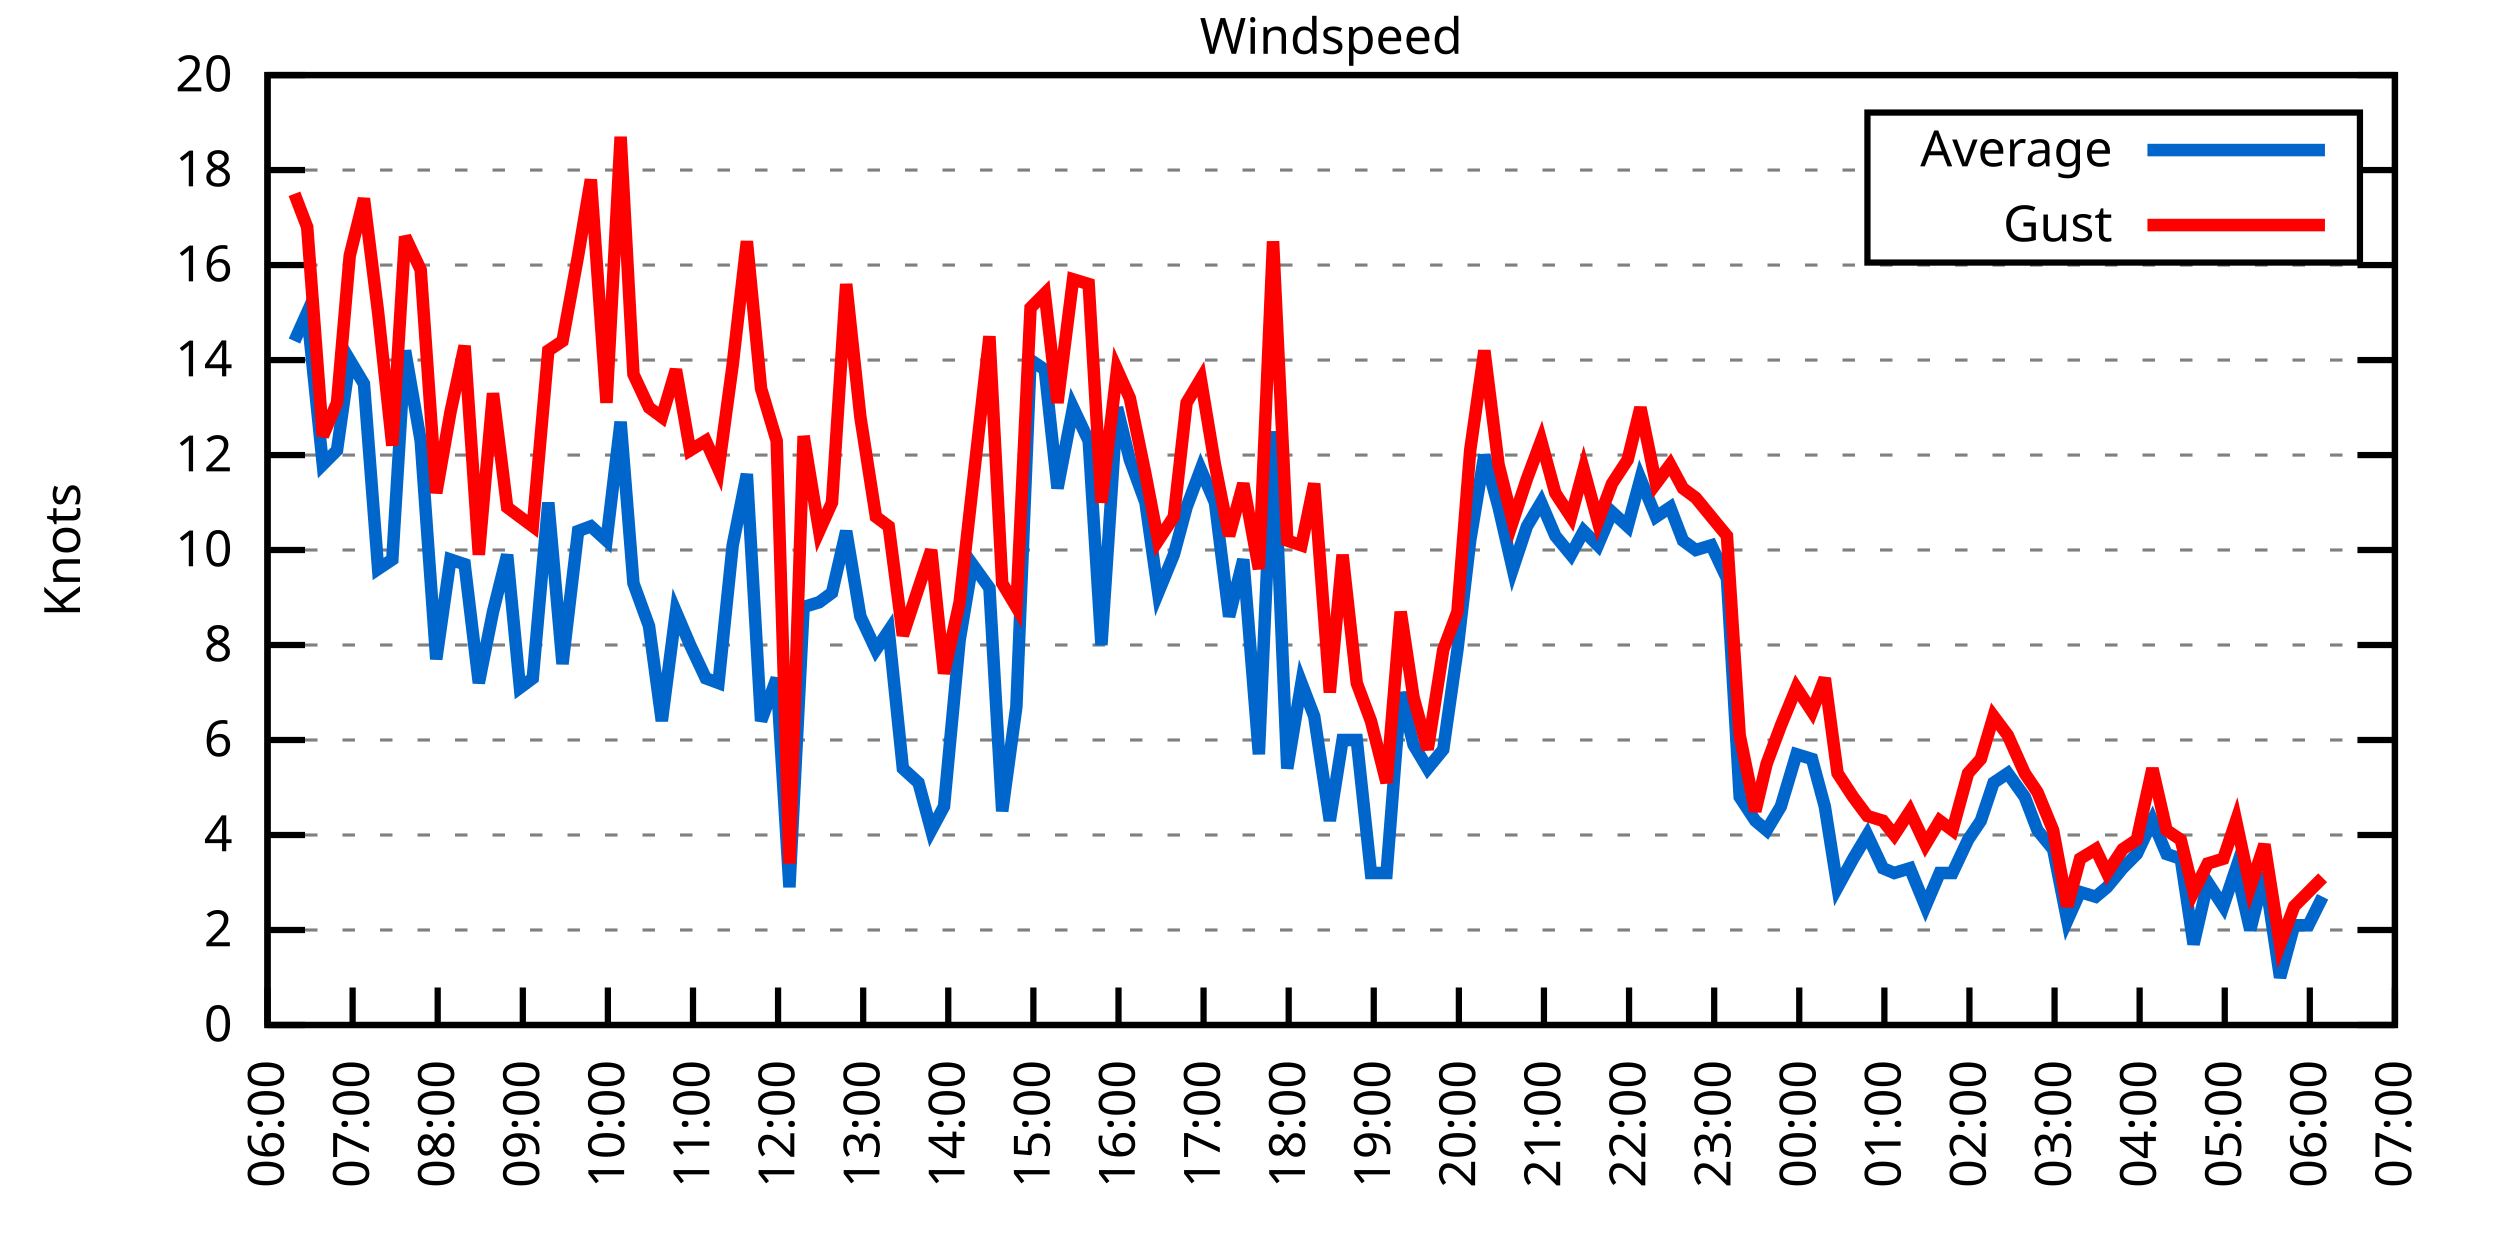
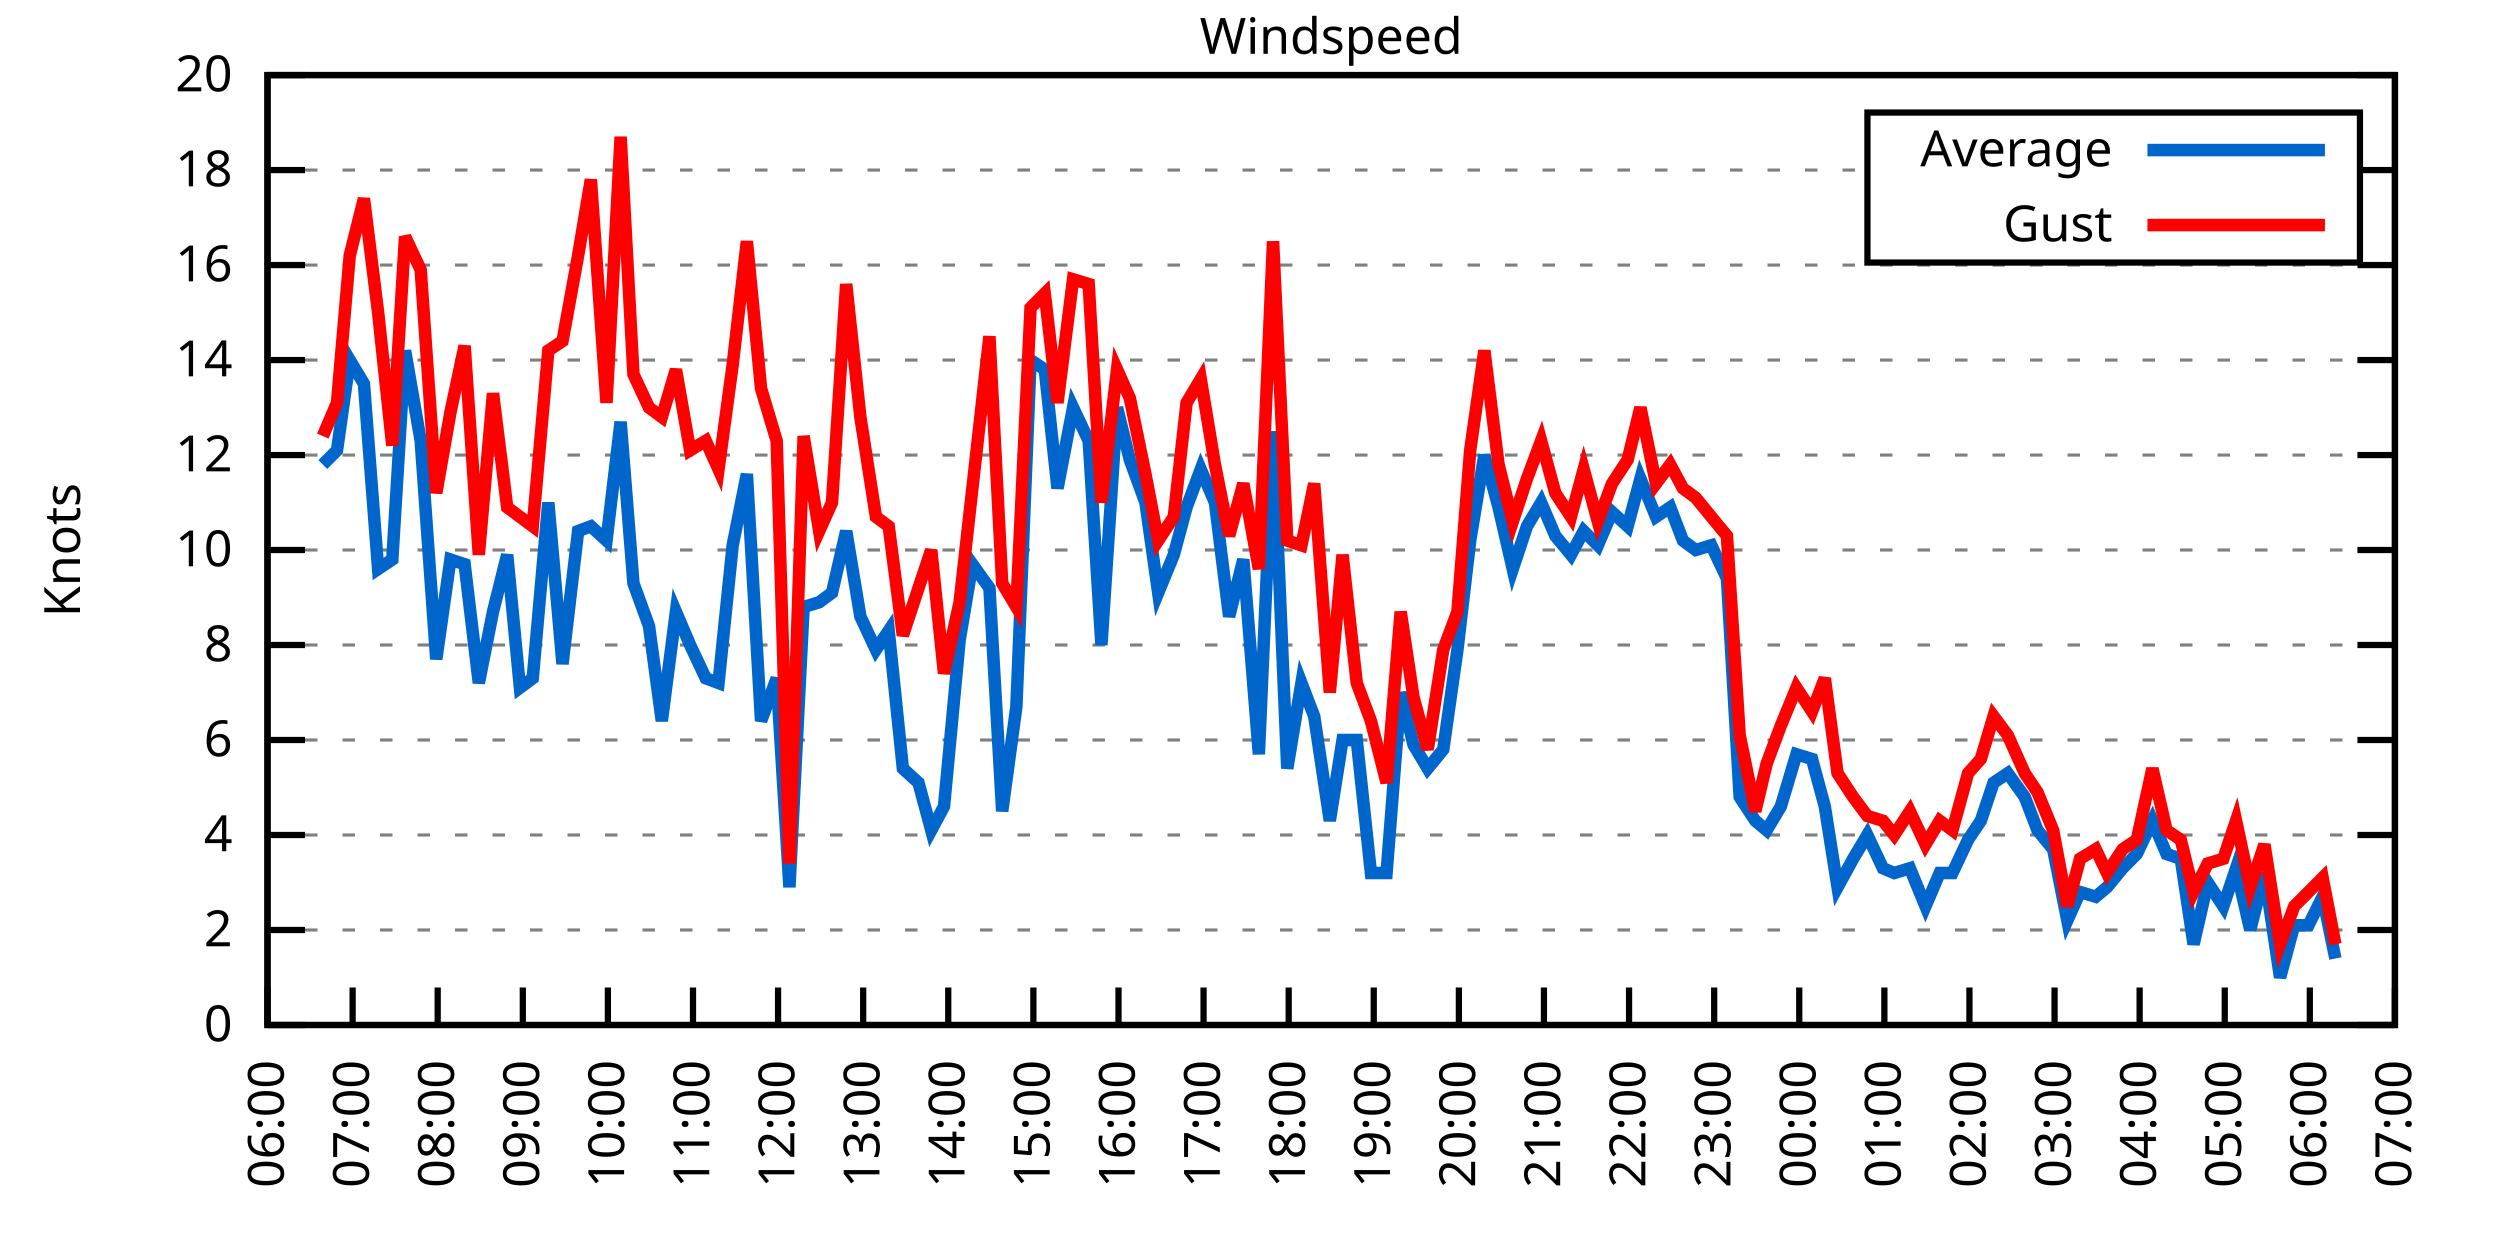
<svg xmlns="http://www.w3.org/2000/svg" xmlns:xlink="http://www.w3.org/1999/xlink" width="400" height="200" viewBox="0 0 400 200">
  <g id="gnuplot_canvas">
    <rect x="0" y="0" width="400" height="200" fill="none" />
    <defs>
      <circle id="gpDot" r="0.5" stroke-width="0.5" stroke="currentColor" />
      <path id="gpPt0" stroke-width="0.333" stroke="currentColor" d="M-1,0 h2 M0,-1 v2" />
      <path id="gpPt1" stroke-width="0.333" stroke="currentColor" d="M-1,-1 L1,1 M1,-1 L-1,1" />
      <path id="gpPt2" stroke-width="0.333" stroke="currentColor" d="M-1,0 L1,0 M0,-1 L0,1 M-1,-1 L1,1 M-1,1 L1,-1" />
      <rect id="gpPt3" stroke-width="0.333" stroke="currentColor" x="-1" y="-1" width="2" height="2" />
      <rect id="gpPt4" stroke-width="0.333" stroke="currentColor" fill="currentColor" x="-1" y="-1" width="2" height="2" />
      <circle id="gpPt5" stroke-width="0.333" stroke="currentColor" cx="0" cy="0" r="1" />
      <use xlink:href="#gpPt5" id="gpPt6" fill="currentColor" stroke="none" />
      <path id="gpPt7" stroke-width="0.333" stroke="currentColor" d="M0,-1.33 L-1.33,0.67 L1.33,0.67 z" />
      <use xlink:href="#gpPt7" id="gpPt8" fill="currentColor" stroke="none" />
      <use xlink:href="#gpPt7" id="gpPt9" stroke="currentColor" transform="rotate(180)" />
      <use xlink:href="#gpPt9" id="gpPt10" fill="currentColor" stroke="none" />
      <use xlink:href="#gpPt3" id="gpPt11" stroke="currentColor" transform="rotate(45)" />
      <use xlink:href="#gpPt11" id="gpPt12" fill="currentColor" stroke="none" />
      <path id="gpPt13" stroke-width="0.333" stroke="currentColor" d="M0,1.330 L1.265,0.411 L0.782,-1.067 L-0.782,-1.076 L-1.265,0.411 z" />
      <use xlink:href="#gpPt13" id="gpPt14" fill="currentColor" stroke="none" />
      <filter id="textbox" filterUnits="objectBoundingBox" x="0" y="0" height="1" width="1">
        <feFlood flood-color="white" flood-opacity="1" result="bgnd" />
        <feComposite in="SourceGraphic" in2="bgnd" operator="atop" />
      </filter>
      <filter id="greybox" filterUnits="objectBoundingBox" x="0" y="0" height="1" width="1">
        <feFlood flood-color="lightgrey" flood-opacity="1" result="grey" />
        <feComposite in="SourceGraphic" in2="grey" operator="atop" />
      </filter>
    </defs>
    <g fill="none" color="white" stroke="currentColor" stroke-width="1.00" stroke-linecap="butt" stroke-linejoin="miter">
</g>
    <g fill="none" color="black" stroke="currentColor" stroke-width="1.00" stroke-linecap="butt" stroke-linejoin="miter">
      <g stroke="none" shape-rendering="crispEdges">
        <polygon fill="rgb(255, 255, 255)" points="42.80,164.00 383.18,164.00 383.18,12.02 42.80,12.02 " />
      </g>
    </g>
    <g fill="none" color="black" stroke="currentColor" stroke-width="1.00" stroke-linecap="butt" stroke-linejoin="miter">
</g>
    <g fill="none" color="black" stroke="black" stroke-width="0.50" stroke-linecap="butt" stroke-linejoin="miter">
</g>
    <g fill="none" color="gray" stroke="currentColor" stroke-width="0.50" stroke-linecap="butt" stroke-linejoin="miter">
      <path stroke="gray" stroke-dasharray="2,4" class="gridline" d="M42.80,164.00 L383.19,164.00  " />
    </g>
    <g fill="none" color="gray" stroke="gray" stroke-width="1.00" stroke-linecap="butt" stroke-linejoin="miter">
</g>
    <g fill="none" color="black" stroke="currentColor" stroke-width="1.00" stroke-linecap="butt" stroke-linejoin="miter">
      <path stroke="black" d="M42.80,164.00 L48.80,164.00 M383.19,164.00 L377.19,164.00  " />
      <g transform="translate(37.20,166.60)" stroke="none" fill="black" font-family="Sans" font-size="8.00" text-anchor="end">
        <text>
          <tspan font-family="Sans"> 0</tspan>
        </text>
      </g>
    </g>
    <g fill="none" color="black" stroke="currentColor" stroke-width="1.00" stroke-linecap="butt" stroke-linejoin="miter">
</g>
    <g fill="none" color="black" stroke="black" stroke-width="0.50" stroke-linecap="butt" stroke-linejoin="miter">
</g>
    <g fill="none" color="gray" stroke="currentColor" stroke-width="0.50" stroke-linecap="butt" stroke-linejoin="miter">
      <path stroke="gray" stroke-dasharray="2,4" class="gridline" d="M42.80,148.80 L383.19,148.80  " />
    </g>
    <g fill="none" color="gray" stroke="gray" stroke-width="1.00" stroke-linecap="butt" stroke-linejoin="miter">
</g>
    <g fill="none" color="black" stroke="currentColor" stroke-width="1.00" stroke-linecap="butt" stroke-linejoin="miter">
      <path stroke="black" d="M42.80,148.80 L48.80,148.80 M383.19,148.80 L377.19,148.80  " />
      <g transform="translate(37.20,151.40)" stroke="none" fill="black" font-family="Sans" font-size="8.00" text-anchor="end">
        <text>
          <tspan font-family="Sans"> 2</tspan>
        </text>
      </g>
    </g>
    <g fill="none" color="black" stroke="currentColor" stroke-width="1.00" stroke-linecap="butt" stroke-linejoin="miter">
</g>
    <g fill="none" color="black" stroke="black" stroke-width="0.50" stroke-linecap="butt" stroke-linejoin="miter">
</g>
    <g fill="none" color="gray" stroke="currentColor" stroke-width="0.50" stroke-linecap="butt" stroke-linejoin="miter">
      <path stroke="gray" stroke-dasharray="2,4" class="gridline" d="M42.80,133.60 L383.19,133.60  " />
    </g>
    <g fill="none" color="gray" stroke="gray" stroke-width="1.00" stroke-linecap="butt" stroke-linejoin="miter">
</g>
    <g fill="none" color="black" stroke="currentColor" stroke-width="1.00" stroke-linecap="butt" stroke-linejoin="miter">
      <path stroke="black" d="M42.80,133.60 L48.80,133.60 M383.19,133.60 L377.19,133.60  " />
      <g transform="translate(37.20,136.20)" stroke="none" fill="black" font-family="Sans" font-size="8.00" text-anchor="end">
        <text>
          <tspan font-family="Sans"> 4</tspan>
        </text>
      </g>
    </g>
    <g fill="none" color="black" stroke="currentColor" stroke-width="1.00" stroke-linecap="butt" stroke-linejoin="miter">
</g>
    <g fill="none" color="black" stroke="black" stroke-width="0.50" stroke-linecap="butt" stroke-linejoin="miter">
</g>
    <g fill="none" color="gray" stroke="currentColor" stroke-width="0.50" stroke-linecap="butt" stroke-linejoin="miter">
      <path stroke="gray" stroke-dasharray="2,4" class="gridline" d="M42.80,118.40 L383.19,118.40  " />
    </g>
    <g fill="none" color="gray" stroke="gray" stroke-width="1.00" stroke-linecap="butt" stroke-linejoin="miter">
</g>
    <g fill="none" color="black" stroke="currentColor" stroke-width="1.00" stroke-linecap="butt" stroke-linejoin="miter">
      <path stroke="black" d="M42.80,118.40 L48.80,118.40 M383.19,118.40 L377.19,118.40  " />
      <g transform="translate(37.20,121.00)" stroke="none" fill="black" font-family="Sans" font-size="8.00" text-anchor="end">
        <text>
          <tspan font-family="Sans"> 6</tspan>
        </text>
      </g>
    </g>
    <g fill="none" color="black" stroke="currentColor" stroke-width="1.00" stroke-linecap="butt" stroke-linejoin="miter">
</g>
    <g fill="none" color="black" stroke="black" stroke-width="0.50" stroke-linecap="butt" stroke-linejoin="miter">
</g>
    <g fill="none" color="gray" stroke="currentColor" stroke-width="0.50" stroke-linecap="butt" stroke-linejoin="miter">
      <path stroke="gray" stroke-dasharray="2,4" class="gridline" d="M42.80,103.20 L383.19,103.20  " />
    </g>
    <g fill="none" color="gray" stroke="gray" stroke-width="1.00" stroke-linecap="butt" stroke-linejoin="miter">
</g>
    <g fill="none" color="black" stroke="currentColor" stroke-width="1.00" stroke-linecap="butt" stroke-linejoin="miter">
      <path stroke="black" d="M42.80,103.20 L48.80,103.20 M383.19,103.20 L377.19,103.20  " />
      <g transform="translate(37.20,105.80)" stroke="none" fill="black" font-family="Sans" font-size="8.00" text-anchor="end">
        <text>
          <tspan font-family="Sans"> 8</tspan>
        </text>
      </g>
    </g>
    <g fill="none" color="black" stroke="currentColor" stroke-width="1.00" stroke-linecap="butt" stroke-linejoin="miter">
</g>
    <g fill="none" color="black" stroke="black" stroke-width="0.50" stroke-linecap="butt" stroke-linejoin="miter">
</g>
    <g fill="none" color="gray" stroke="currentColor" stroke-width="0.50" stroke-linecap="butt" stroke-linejoin="miter">
      <path stroke="gray" stroke-dasharray="2,4" class="gridline" d="M42.80,88.00 L383.19,88.00  " />
    </g>
    <g fill="none" color="gray" stroke="gray" stroke-width="1.00" stroke-linecap="butt" stroke-linejoin="miter">
</g>
    <g fill="none" color="black" stroke="currentColor" stroke-width="1.00" stroke-linecap="butt" stroke-linejoin="miter">
      <path stroke="black" d="M42.80,88.00 L48.80,88.00 M383.19,88.00 L377.19,88.00  " />
      <g transform="translate(37.20,90.60)" stroke="none" fill="black" font-family="Sans" font-size="8.00" text-anchor="end">
        <text>
          <tspan font-family="Sans"> 10</tspan>
        </text>
      </g>
    </g>
    <g fill="none" color="black" stroke="currentColor" stroke-width="1.00" stroke-linecap="butt" stroke-linejoin="miter">
</g>
    <g fill="none" color="black" stroke="black" stroke-width="0.50" stroke-linecap="butt" stroke-linejoin="miter">
</g>
    <g fill="none" color="gray" stroke="currentColor" stroke-width="0.50" stroke-linecap="butt" stroke-linejoin="miter">
      <path stroke="gray" stroke-dasharray="2,4" class="gridline" d="M42.80,72.81 L383.19,72.81  " />
    </g>
    <g fill="none" color="gray" stroke="gray" stroke-width="1.00" stroke-linecap="butt" stroke-linejoin="miter">
</g>
    <g fill="none" color="black" stroke="currentColor" stroke-width="1.00" stroke-linecap="butt" stroke-linejoin="miter">
      <path stroke="black" d="M42.80,72.81 L48.80,72.81 M383.19,72.81 L377.19,72.81  " />
      <g transform="translate(37.20,75.41)" stroke="none" fill="black" font-family="Sans" font-size="8.00" text-anchor="end">
        <text>
          <tspan font-family="Sans"> 12</tspan>
        </text>
      </g>
    </g>
    <g fill="none" color="black" stroke="currentColor" stroke-width="1.00" stroke-linecap="butt" stroke-linejoin="miter">
</g>
    <g fill="none" color="black" stroke="black" stroke-width="0.50" stroke-linecap="butt" stroke-linejoin="miter">
</g>
    <g fill="none" color="gray" stroke="currentColor" stroke-width="0.50" stroke-linecap="butt" stroke-linejoin="miter">
      <path stroke="gray" stroke-dasharray="2,4" class="gridline" d="M42.80,57.61 L383.19,57.61  " />
    </g>
    <g fill="none" color="gray" stroke="gray" stroke-width="1.00" stroke-linecap="butt" stroke-linejoin="miter">
</g>
    <g fill="none" color="black" stroke="currentColor" stroke-width="1.00" stroke-linecap="butt" stroke-linejoin="miter">
      <path stroke="black" d="M42.80,57.61 L48.80,57.61 M383.19,57.61 L377.19,57.61  " />
      <g transform="translate(37.20,60.21)" stroke="none" fill="black" font-family="Sans" font-size="8.00" text-anchor="end">
        <text>
          <tspan font-family="Sans"> 14</tspan>
        </text>
      </g>
    </g>
    <g fill="none" color="black" stroke="currentColor" stroke-width="1.00" stroke-linecap="butt" stroke-linejoin="miter">
</g>
    <g fill="none" color="black" stroke="black" stroke-width="0.50" stroke-linecap="butt" stroke-linejoin="miter">
</g>
    <g fill="none" color="gray" stroke="currentColor" stroke-width="0.50" stroke-linecap="butt" stroke-linejoin="miter">
      <path stroke="gray" stroke-dasharray="2,4" class="gridline" d="M42.80,42.41 L383.19,42.41  " />
    </g>
    <g fill="none" color="gray" stroke="gray" stroke-width="1.00" stroke-linecap="butt" stroke-linejoin="miter">
</g>
    <g fill="none" color="black" stroke="currentColor" stroke-width="1.00" stroke-linecap="butt" stroke-linejoin="miter">
      <path stroke="black" d="M42.80,42.41 L48.80,42.41 M383.19,42.41 L377.19,42.41  " />
      <g transform="translate(37.20,45.01)" stroke="none" fill="black" font-family="Sans" font-size="8.00" text-anchor="end">
        <text>
          <tspan font-family="Sans"> 16</tspan>
        </text>
      </g>
    </g>
    <g fill="none" color="black" stroke="currentColor" stroke-width="1.00" stroke-linecap="butt" stroke-linejoin="miter">
</g>
    <g fill="none" color="black" stroke="black" stroke-width="0.50" stroke-linecap="butt" stroke-linejoin="miter">
</g>
    <g fill="none" color="gray" stroke="currentColor" stroke-width="0.50" stroke-linecap="butt" stroke-linejoin="miter">
      <path stroke="gray" stroke-dasharray="2,4" class="gridline" d="M42.80,27.21 L298.79,27.21 M377.59,27.21 L383.19,27.21  " />
    </g>
    <g fill="none" color="gray" stroke="gray" stroke-width="1.00" stroke-linecap="butt" stroke-linejoin="miter">
</g>
    <g fill="none" color="black" stroke="currentColor" stroke-width="1.00" stroke-linecap="butt" stroke-linejoin="miter">
      <path stroke="black" d="M42.80,27.21 L48.80,27.21 M383.19,27.21 L377.19,27.21  " />
      <g transform="translate(37.20,29.81)" stroke="none" fill="black" font-family="Sans" font-size="8.00" text-anchor="end">
        <text>
          <tspan font-family="Sans"> 18</tspan>
        </text>
      </g>
    </g>
    <g fill="none" color="black" stroke="currentColor" stroke-width="1.00" stroke-linecap="butt" stroke-linejoin="miter">
</g>
    <g fill="none" color="black" stroke="black" stroke-width="0.50" stroke-linecap="butt" stroke-linejoin="miter">
</g>
    <g fill="none" color="gray" stroke="currentColor" stroke-width="0.50" stroke-linecap="butt" stroke-linejoin="miter">
      <path stroke="gray" stroke-dasharray="2,4" class="gridline" d="M42.80,12.01 L383.19,12.01  " />
    </g>
    <g fill="none" color="gray" stroke="gray" stroke-width="1.00" stroke-linecap="butt" stroke-linejoin="miter">
</g>
    <g fill="none" color="black" stroke="currentColor" stroke-width="1.00" stroke-linecap="butt" stroke-linejoin="miter">
      <path stroke="black" d="M42.80,12.01 L48.80,12.01 M383.19,12.01 L377.19,12.01  " />
      <g transform="translate(37.20,14.61)" stroke="none" fill="black" font-family="Sans" font-size="8.00" text-anchor="end">
        <text>
          <tspan font-family="Sans"> 20</tspan>
        </text>
      </g>
    </g>
    <g fill="none" color="black" stroke="currentColor" stroke-width="1.00" stroke-linecap="butt" stroke-linejoin="miter">
      <path stroke="black" d="M42.80,164.00 L42.80,158.00  " />
      <g transform="translate(45.40,169.60) rotate(270.00)" stroke="none" fill="black" font-family="Sans" font-size="8.00" text-anchor="end">
        <text>
          <tspan font-family="Sans">06:00</tspan>
        </text>
      </g>
    </g>
    <g fill="none" color="black" stroke="currentColor" stroke-width="1.00" stroke-linecap="butt" stroke-linejoin="miter">
      <path stroke="black" d="M56.42,164.00 L56.42,158.00  " />
      <g transform="translate(59.02,169.60) rotate(270.00)" stroke="none" fill="black" font-family="Sans" font-size="8.00" text-anchor="end">
        <text>
          <tspan font-family="Sans">07:00</tspan>
        </text>
      </g>
    </g>
    <g fill="none" color="black" stroke="currentColor" stroke-width="1.00" stroke-linecap="butt" stroke-linejoin="miter">
      <path stroke="black" d="M70.03,164.00 L70.03,158.00  " />
      <g transform="translate(72.63,169.60) rotate(270.00)" stroke="none" fill="black" font-family="Sans" font-size="8.00" text-anchor="end">
        <text>
          <tspan font-family="Sans">08:00</tspan>
        </text>
      </g>
    </g>
    <g fill="none" color="black" stroke="currentColor" stroke-width="1.00" stroke-linecap="butt" stroke-linejoin="miter">
      <path stroke="black" d="M83.65,164.00 L83.65,158.00  " />
      <g transform="translate(86.25,169.60) rotate(270.00)" stroke="none" fill="black" font-family="Sans" font-size="8.00" text-anchor="end">
        <text>
          <tspan font-family="Sans">09:00</tspan>
        </text>
      </g>
    </g>
    <g fill="none" color="black" stroke="currentColor" stroke-width="1.00" stroke-linecap="butt" stroke-linejoin="miter">
      <path stroke="black" d="M97.26,164.00 L97.26,158.00  " />
      <g transform="translate(99.86,169.60) rotate(270.00)" stroke="none" fill="black" font-family="Sans" font-size="8.00" text-anchor="end">
        <text>
          <tspan font-family="Sans">10:00</tspan>
        </text>
      </g>
    </g>
    <g fill="none" color="black" stroke="currentColor" stroke-width="1.00" stroke-linecap="butt" stroke-linejoin="miter">
      <path stroke="black" d="M110.88,164.00 L110.88,158.00  " />
      <g transform="translate(113.48,169.60) rotate(270.00)" stroke="none" fill="black" font-family="Sans" font-size="8.00" text-anchor="end">
        <text>
          <tspan font-family="Sans">11:00</tspan>
        </text>
      </g>
    </g>
    <g fill="none" color="black" stroke="currentColor" stroke-width="1.00" stroke-linecap="butt" stroke-linejoin="miter">
      <path stroke="black" d="M124.49,164.00 L124.49,158.00  " />
      <g transform="translate(127.09,169.60) rotate(270.00)" stroke="none" fill="black" font-family="Sans" font-size="8.00" text-anchor="end">
        <text>
          <tspan font-family="Sans">12:00</tspan>
        </text>
      </g>
    </g>
    <g fill="none" color="black" stroke="currentColor" stroke-width="1.00" stroke-linecap="butt" stroke-linejoin="miter">
      <path stroke="black" d="M138.11,164.00 L138.11,158.00  " />
      <g transform="translate(140.71,169.60) rotate(270.00)" stroke="none" fill="black" font-family="Sans" font-size="8.00" text-anchor="end">
        <text>
          <tspan font-family="Sans">13:00</tspan>
        </text>
      </g>
    </g>
    <g fill="none" color="black" stroke="currentColor" stroke-width="1.00" stroke-linecap="butt" stroke-linejoin="miter">
      <path stroke="black" d="M151.72,164.00 L151.72,158.00  " />
      <g transform="translate(154.32,169.60) rotate(270.00)" stroke="none" fill="black" font-family="Sans" font-size="8.00" text-anchor="end">
        <text>
          <tspan font-family="Sans">14:00</tspan>
        </text>
      </g>
    </g>
    <g fill="none" color="black" stroke="currentColor" stroke-width="1.00" stroke-linecap="butt" stroke-linejoin="miter">
      <path stroke="black" d="M165.34,164.00 L165.34,158.00  " />
      <g transform="translate(167.94,169.60) rotate(270.00)" stroke="none" fill="black" font-family="Sans" font-size="8.00" text-anchor="end">
        <text>
          <tspan font-family="Sans">15:00</tspan>
        </text>
      </g>
    </g>
    <g fill="none" color="black" stroke="currentColor" stroke-width="1.00" stroke-linecap="butt" stroke-linejoin="miter">
      <path stroke="black" d="M178.96,164.00 L178.96,158.00  " />
      <g transform="translate(181.56,169.60) rotate(270.00)" stroke="none" fill="black" font-family="Sans" font-size="8.00" text-anchor="end">
        <text>
          <tspan font-family="Sans">16:00</tspan>
        </text>
      </g>
    </g>
    <g fill="none" color="black" stroke="currentColor" stroke-width="1.00" stroke-linecap="butt" stroke-linejoin="miter">
      <path stroke="black" d="M192.57,164.00 L192.57,158.00  " />
      <g transform="translate(195.17,169.60) rotate(270.00)" stroke="none" fill="black" font-family="Sans" font-size="8.00" text-anchor="end">
        <text>
          <tspan font-family="Sans">17:00</tspan>
        </text>
      </g>
    </g>
    <g fill="none" color="black" stroke="currentColor" stroke-width="1.00" stroke-linecap="butt" stroke-linejoin="miter">
      <path stroke="black" d="M206.19,164.00 L206.19,158.00  " />
      <g transform="translate(208.79,169.60) rotate(270.00)" stroke="none" fill="black" font-family="Sans" font-size="8.00" text-anchor="end">
        <text>
          <tspan font-family="Sans">18:00</tspan>
        </text>
      </g>
    </g>
    <g fill="none" color="black" stroke="currentColor" stroke-width="1.00" stroke-linecap="butt" stroke-linejoin="miter">
      <path stroke="black" d="M219.80,164.00 L219.80,158.00  " />
      <g transform="translate(222.40,169.60) rotate(270.00)" stroke="none" fill="black" font-family="Sans" font-size="8.00" text-anchor="end">
        <text>
          <tspan font-family="Sans">19:00</tspan>
        </text>
      </g>
    </g>
    <g fill="none" color="black" stroke="currentColor" stroke-width="1.00" stroke-linecap="butt" stroke-linejoin="miter">
      <path stroke="black" d="M233.42,164.00 L233.42,158.00  " />
      <g transform="translate(236.02,169.60) rotate(270.00)" stroke="none" fill="black" font-family="Sans" font-size="8.00" text-anchor="end">
        <text>
          <tspan font-family="Sans">20:00</tspan>
        </text>
      </g>
    </g>
    <g fill="none" color="black" stroke="currentColor" stroke-width="1.00" stroke-linecap="butt" stroke-linejoin="miter">
      <path stroke="black" d="M247.03,164.00 L247.03,158.00  " />
      <g transform="translate(249.63,169.60) rotate(270.00)" stroke="none" fill="black" font-family="Sans" font-size="8.00" text-anchor="end">
        <text>
          <tspan font-family="Sans">21:00</tspan>
        </text>
      </g>
    </g>
    <g fill="none" color="black" stroke="currentColor" stroke-width="1.00" stroke-linecap="butt" stroke-linejoin="miter">
      <path stroke="black" d="M260.65,164.00 L260.65,158.00  " />
      <g transform="translate(263.25,169.60) rotate(270.00)" stroke="none" fill="black" font-family="Sans" font-size="8.00" text-anchor="end">
        <text>
          <tspan font-family="Sans">22:00</tspan>
        </text>
      </g>
    </g>
    <g fill="none" color="black" stroke="currentColor" stroke-width="1.00" stroke-linecap="butt" stroke-linejoin="miter">
      <path stroke="black" d="M274.27,164.00 L274.27,158.00  " />
      <g transform="translate(276.87,169.60) rotate(270.00)" stroke="none" fill="black" font-family="Sans" font-size="8.00" text-anchor="end">
        <text>
          <tspan font-family="Sans">23:00</tspan>
        </text>
      </g>
    </g>
    <g fill="none" color="black" stroke="currentColor" stroke-width="1.00" stroke-linecap="butt" stroke-linejoin="miter">
      <path stroke="black" d="M287.88,164.00 L287.88,158.00  " />
      <g transform="translate(290.48,169.60) rotate(270.00)" stroke="none" fill="black" font-family="Sans" font-size="8.00" text-anchor="end">
        <text>
          <tspan font-family="Sans">00:00</tspan>
        </text>
      </g>
    </g>
    <g fill="none" color="black" stroke="currentColor" stroke-width="1.00" stroke-linecap="butt" stroke-linejoin="miter">
      <path stroke="black" d="M301.50,164.00 L301.50,158.00  " />
      <g transform="translate(304.10,169.60) rotate(270.00)" stroke="none" fill="black" font-family="Sans" font-size="8.00" text-anchor="end">
        <text>
          <tspan font-family="Sans">01:00</tspan>
        </text>
      </g>
    </g>
    <g fill="none" color="black" stroke="currentColor" stroke-width="1.00" stroke-linecap="butt" stroke-linejoin="miter">
      <path stroke="black" d="M315.11,164.00 L315.11,158.00  " />
      <g transform="translate(317.71,169.60) rotate(270.00)" stroke="none" fill="black" font-family="Sans" font-size="8.00" text-anchor="end">
        <text>
          <tspan font-family="Sans">02:00</tspan>
        </text>
      </g>
    </g>
    <g fill="none" color="black" stroke="currentColor" stroke-width="1.00" stroke-linecap="butt" stroke-linejoin="miter">
      <path stroke="black" d="M328.73,164.00 L328.73,158.00  " />
      <g transform="translate(331.33,169.60) rotate(270.00)" stroke="none" fill="black" font-family="Sans" font-size="8.00" text-anchor="end">
        <text>
          <tspan font-family="Sans">03:00</tspan>
        </text>
      </g>
    </g>
    <g fill="none" color="black" stroke="currentColor" stroke-width="1.00" stroke-linecap="butt" stroke-linejoin="miter">
      <path stroke="black" d="M342.34,164.00 L342.34,158.00  " />
      <g transform="translate(344.94,169.60) rotate(270.00)" stroke="none" fill="black" font-family="Sans" font-size="8.00" text-anchor="end">
        <text>
          <tspan font-family="Sans">04:00</tspan>
        </text>
      </g>
    </g>
    <g fill="none" color="black" stroke="currentColor" stroke-width="1.00" stroke-linecap="butt" stroke-linejoin="miter">
      <path stroke="black" d="M355.96,164.00 L355.96,158.00  " />
      <g transform="translate(358.56,169.60) rotate(270.00)" stroke="none" fill="black" font-family="Sans" font-size="8.00" text-anchor="end">
        <text>
          <tspan font-family="Sans">05:00</tspan>
        </text>
      </g>
    </g>
    <g fill="none" color="black" stroke="currentColor" stroke-width="1.00" stroke-linecap="butt" stroke-linejoin="miter">
      <path stroke="black" d="M369.57,164.00 L369.57,158.00  " />
      <g transform="translate(372.17,169.60) rotate(270.00)" stroke="none" fill="black" font-family="Sans" font-size="8.00" text-anchor="end">
        <text>
          <tspan font-family="Sans">06:00</tspan>
        </text>
      </g>
    </g>
    <g fill="none" color="black" stroke="currentColor" stroke-width="1.00" stroke-linecap="butt" stroke-linejoin="miter">
      <path stroke="black" d="M383.19,164.00 L383.19,158.00  " />
      <g transform="translate(385.79,169.60) rotate(270.00)" stroke="none" fill="black" font-family="Sans" font-size="8.00" text-anchor="end">
        <text>
          <tspan font-family="Sans">07:00</tspan>
        </text>
      </g>
    </g>
    <g fill="none" color="black" stroke="currentColor" stroke-width="1.00" stroke-linecap="butt" stroke-linejoin="miter">
</g>
    <g fill="none" color="black" stroke="currentColor" stroke-width="1.00" stroke-linecap="butt" stroke-linejoin="miter">
      <path stroke="black" d="M42.80,12.01 L42.80,164.00 L383.19,164.00 L383.19,12.01 L42.80,12.01 Z  " />
    </g>
    <g fill="none" color="black" stroke="currentColor" stroke-width="1.00" stroke-linecap="butt" stroke-linejoin="miter">
</g>
    <g fill="none" color="black" stroke="currentColor" stroke-width="1.00" stroke-linecap="butt" stroke-linejoin="miter">
      <path stroke="black" d="M298.79,42.01 L298.79,18.01 L377.59,18.01 L377.59,42.01 L298.79,42.01 Z  " />
    </g>
    <g id="Windspeed_plot_1">
      <g fill="none" color="white" stroke="black" stroke-width="2.00" stroke-linecap="butt" stroke-linejoin="miter">
</g>
      <g fill="none" color="black" stroke="currentColor" stroke-width="2.00" stroke-linecap="butt" stroke-linejoin="miter">
        <g transform="translate(337.99,26.61)" stroke="none" fill="black" font-family="Sans" font-size="8.00" text-anchor="end">
          <text>
            <tspan font-family="Sans">Average</tspan>
          </text>
        </g>
      </g>
      <g fill="none" color="black" stroke="currentColor" stroke-width="2.00" stroke-linecap="butt" stroke-linejoin="miter">
-         <path stroke="rgb(  0, 102, 204)" d="M343.59,24.01 L371.99,24.01 M47.11,54.57 L49.15,50.01 L51.65,74.33 L53.92,72.05 L55.96,57.61 L58.23,61.41   L60.50,91.04 L62.77,89.52 L64.81,56.09 L67.31,70.53 L69.80,105.48 L72.07,89.52 L74.34,90.28 L76.61,109.28   L78.88,97.88 L81.15,88.76 L83.19,110.04 L85.24,108.52 L87.73,80.41 L90.00,106.24 L92.50,84.97 L94.54,84.21   L97.04,86.49 L99.30,67.49 L101.35,93.32 L103.84,100.16 L105.89,115.36 L108.15,97.88 L110.42,103.20 L112.92,108.52   L114.96,109.28 L117.23,87.25 L119.50,75.85 L121.77,115.36 L124.27,108.52 L126.31,141.96 L128.58,97.12 L131.07,96.36   L133.12,94.84 L135.39,84.97 L137.66,98.64 L140.15,103.96 L142.19,100.92 L144.46,122.96 L146.96,125.24 L149.00,132.84   L151.04,129.04 L153.54,102.44 L155.58,90.28 L158.31,94.08 L160.35,129.80 L162.62,113.08 L164.89,57.61 L167.16,59.13   L169.20,78.13 L171.69,65.21 L174.19,70.53 L176.23,103.20 L178.73,65.21 L180.77,73.57 L183.27,80.41 L185.31,94.84   L187.81,88.76 L189.85,81.17 L192.12,75.09 L194.39,80.41 L196.66,98.64 L198.93,89.52 L201.42,120.68 L203.69,69.01   L205.96,122.96 L208.23,109.28 L210.27,114.60 L212.77,131.32 L214.81,118.40 L217.08,118.40 L219.35,139.68 L221.85,139.68   L224.11,110.80 L226.16,119.16 L228.43,122.96 L230.92,119.92 L233.19,103.96 L235.23,86.49 L237.50,72.81 L239.77,81.17   L242.04,91.04 L244.31,84.21 L246.58,80.41 L248.85,85.73 L251.35,88.76 L253.39,84.97 L255.66,87.25 L257.93,81.93   L260.42,84.21 L262.47,76.61 L264.96,82.69 L267.23,81.17 L269.27,86.49 L271.32,88.00 L273.81,87.25 L276.31,92.56   L278.35,127.52 L280.85,131.32 L282.66,132.84 L284.93,129.04 L287.43,120.68 L289.92,121.44 L291.97,129.04 L294.01,141.96   L296.50,137.40 L298.77,133.60 L301.27,138.92 L303.08,139.68 L305.58,138.92 L308.08,145.00 L310.35,139.68 L312.39,139.68   L314.89,134.36 L316.93,131.32 L318.97,125.24 L321.24,123.72 L323.96,127.52 L326.00,132.84 L328.50,135.88 L330.77,147.28   L332.81,142.72 L335.31,143.48 L337.12,141.96 L339.62,138.92 L341.89,136.64 L344.39,131.32 L346.65,136.64 L348.92,137.40   L350.97,151.08 L353.24,141.20 L355.73,145.00 L357.77,138.92 L360.04,148.80 L362.31,139.68 L364.81,156.40 L367.08,148.04   L369.35,148.04 L371.62,143.48  " />
+         <path stroke="rgb(  0, 102, 204)" d="M343.59,24.01 L371.99,24.01 M51.65,74.33 L53.92,72.05 L55.96,57.61 L58.23,61.41 L60.50,91.04 L62.77,89.52   L64.81,56.09 L67.31,70.53 L69.80,105.48 L72.07,89.52 L74.34,90.28 L76.61,109.28 L78.88,97.88 L81.15,88.76   L83.19,110.04 L85.24,108.52 L87.73,80.41 L90.00,106.24 L92.50,84.97 L94.54,84.21 L97.04,86.49 L99.30,67.49   L101.35,93.32 L103.84,100.16 L105.89,115.36 L108.15,97.88 L110.42,103.20 L112.92,108.52 L114.96,109.28 L117.23,87.25   L119.50,75.85 L121.77,115.36 L124.27,108.52 L126.31,141.96 L128.58,97.12 L131.07,96.36 L133.12,94.84 L135.39,84.97   L137.66,98.64 L140.15,103.96 L142.19,100.92 L144.46,122.96 L146.96,125.24 L149.00,132.84 L151.04,129.04 L153.54,102.44   L155.58,90.28 L158.31,94.08 L160.35,129.80 L162.62,113.08 L164.89,57.61 L167.16,59.13 L169.20,78.13 L171.69,65.21   L174.19,70.53 L176.23,103.20 L178.73,65.21 L180.77,73.57 L183.27,80.41 L185.31,94.84 L187.81,88.76 L189.85,81.17   L192.12,75.09 L194.39,80.41 L196.66,98.64 L198.93,89.52 L201.42,120.68 L203.69,69.01 L205.96,122.96 L208.23,109.28   L210.27,114.60 L212.77,131.32 L214.81,118.40 L217.08,118.40 L219.35,139.68 L221.85,139.68 L224.11,110.80 L226.16,119.16   L228.43,122.96 L230.92,119.92 L233.19,103.96 L235.23,86.49 L237.50,72.81 L239.77,81.17 L242.04,91.04 L244.31,84.21   L246.58,80.41 L248.85,85.73 L251.35,88.76 L253.39,84.97 L255.66,87.25 L257.93,81.93 L260.42,84.21 L262.47,76.61   L264.96,82.69 L267.23,81.17 L269.27,86.49 L271.32,88.00 L273.81,87.25 L276.31,92.56 L278.35,127.52 L280.85,131.32   L282.66,132.84 L284.93,129.04 L287.43,120.68 L289.92,121.44 L291.97,129.04 L294.01,141.96 L296.50,137.40 L298.77,133.60   L301.27,138.92 L303.08,139.68 L305.58,138.92 L308.08,145.00 L310.35,139.68 L312.39,139.68 L314.89,134.36 L316.93,131.32   L318.97,125.24 L321.24,123.72 L323.96,127.52 L326.00,132.84 L328.50,135.88 L330.77,147.28 L332.81,142.72 L335.31,143.48   L337.12,141.96 L339.62,138.92 L341.89,136.64 L344.39,131.32 L346.65,136.64 L348.92,137.40 L350.97,151.08 L353.24,141.20   L355.73,145.00 L357.77,138.92 L360.04,148.80 L362.31,139.68 L364.81,156.40 L367.08,148.04 L369.35,148.04 L371.62,143.48   L373.66,153.36  " />
      </g>
    </g>
    <g id="Windspeed_plot_2">
      <g fill="none" color="black" stroke="currentColor" stroke-width="2.00" stroke-linecap="butt" stroke-linejoin="miter">
        <g transform="translate(337.99,38.61)" stroke="none" fill="black" font-family="Sans" font-size="8.00" text-anchor="end">
          <text>
            <tspan font-family="Sans">Gust</tspan>
          </text>
        </g>
      </g>
      <g fill="none" color="black" stroke="currentColor" stroke-width="2.00" stroke-linecap="butt" stroke-linejoin="miter">
-         <path stroke="rgb(255,   0,   0)" d="M343.59,36.01 L371.99,36.01 M47.11,31.01 L49.15,36.33 L51.65,69.77 L53.92,64.45 L55.96,40.89 L58.23,31.77   L60.50,50.01 L62.77,71.29 L64.81,37.85 L67.31,43.17 L69.80,78.89 L72.07,65.97 L74.34,55.33 L76.61,88.76   L78.88,62.93 L81.15,81.17 L83.19,82.69 L85.24,84.21 L87.73,56.09 L90.00,54.57 L92.50,40.89 L94.54,28.73   L97.04,64.45 L99.30,21.89 L101.35,59.89 L103.84,65.21 L105.89,66.73 L108.15,59.13 L110.42,72.05 L112.92,70.53   L114.96,75.09 L117.23,58.37 L119.50,38.61 L121.77,62.17 L124.27,70.53 L126.31,138.16 L128.58,69.77 L131.07,84.97   L133.12,80.41 L135.39,45.45 L137.66,66.73 L140.15,82.69 L142.19,84.21 L144.46,101.68 L146.96,94.08 L149.00,88.00   L151.04,107.76 L153.54,96.36 L155.58,78.13 L158.31,53.81 L160.35,93.32 L162.62,97.12 L164.89,49.25 L167.16,46.97   L169.20,64.45 L171.69,44.69 L174.19,45.45 L176.23,80.41 L178.73,59.13 L180.77,63.69 L183.27,75.85 L185.31,86.49   L187.81,82.69 L189.85,64.45 L192.12,60.65 L194.39,74.33 L196.66,85.73 L198.93,77.37 L201.42,91.04 L203.69,38.61   L205.96,86.49 L208.23,87.25 L210.27,77.37 L212.77,110.80 L214.81,88.76 L217.08,109.28 L219.35,115.36 L221.85,125.24   L224.11,97.88 L226.16,111.56 L228.43,119.92 L230.92,103.96 L233.19,97.88 L235.23,72.05 L237.50,56.09 L239.77,74.33   L242.04,83.45 L244.31,76.61 L246.58,70.53 L248.85,78.89 L251.35,82.69 L253.39,75.09 L255.66,83.45 L257.93,77.37   L260.42,73.57 L262.47,65.21 L264.96,77.37 L267.23,74.33 L269.27,78.13 L271.32,79.65 L273.81,82.69 L276.31,85.73   L278.35,117.64 L280.85,129.80 L282.66,122.20 L284.93,116.12 L287.43,110.04 L289.92,113.84 L291.97,108.52 L294.01,123.72   L296.50,127.52 L298.77,130.56 L301.27,131.32 L303.08,133.60 L305.58,129.80 L308.08,135.12 L310.35,131.32 L312.39,132.84   L314.89,123.72 L316.93,121.44 L318.97,114.60 L321.24,117.64 L323.96,123.72 L326.00,126.76 L328.50,132.84 L330.77,145.00   L332.81,137.40 L335.31,135.88 L337.12,139.68 L339.62,135.88 L341.89,134.36 L344.39,122.96 L346.65,132.84 L348.92,134.36   L350.97,142.72 L353.24,138.16 L355.73,137.40 L357.77,131.32 L360.04,141.96 L362.31,135.12 L364.81,151.08 L367.08,145.00   L369.35,142.72 L371.62,140.44  " />
+         <path stroke="rgb(255,   0,   0)" d="M343.59,36.01 L371.99,36.01 M51.65,69.77 L53.92,64.45 L55.96,40.89 L58.23,31.77 L60.50,50.01 L62.77,71.29   L64.81,37.85 L67.31,43.17 L69.80,78.89 L72.07,65.97 L74.34,55.33 L76.61,88.76 L78.88,62.93 L81.15,81.17   L83.19,82.69 L85.24,84.21 L87.73,56.09 L90.00,54.57 L92.50,40.89 L94.54,28.73 L97.04,64.45 L99.30,21.89   L101.35,59.89 L103.84,65.21 L105.89,66.73 L108.15,59.13 L110.42,72.05 L112.92,70.53 L114.96,75.09 L117.23,58.37   L119.50,38.61 L121.77,62.17 L124.27,70.53 L126.31,138.16 L128.58,69.77 L131.07,84.97 L133.12,80.41 L135.39,45.45   L137.66,66.73 L140.15,82.69 L142.19,84.21 L144.46,101.68 L146.96,94.08 L149.00,88.00 L151.04,107.76 L153.54,96.36   L155.58,78.13 L158.31,53.81 L160.35,93.32 L162.62,97.12 L164.89,49.25 L167.16,46.97 L169.20,64.45 L171.69,44.69   L174.19,45.45 L176.23,80.41 L178.73,59.13 L180.77,63.69 L183.27,75.85 L185.31,86.49 L187.81,82.69 L189.85,64.45   L192.12,60.65 L194.39,74.33 L196.66,85.73 L198.93,77.37 L201.42,91.04 L203.69,38.61 L205.96,86.49 L208.23,87.25   L210.27,77.37 L212.77,110.80 L214.81,88.76 L217.08,109.28 L219.35,115.36 L221.85,125.24 L224.11,97.88 L226.16,111.56   L228.43,119.92 L230.92,103.96 L233.19,97.88 L235.23,72.05 L237.50,56.09 L239.77,74.33 L242.04,83.45 L244.31,76.61   L246.58,70.53 L248.85,78.89 L251.35,82.69 L253.39,75.09 L255.66,83.45 L257.93,77.37 L260.42,73.57 L262.47,65.21   L264.96,77.37 L267.23,74.33 L269.27,78.13 L271.32,79.65 L273.81,82.69 L276.31,85.73 L278.35,117.64 L280.85,129.80   L282.66,122.20 L284.93,116.12 L287.43,110.04 L289.92,113.84 L291.97,108.52 L294.01,123.72 L296.50,127.52 L298.77,130.56   L301.27,131.32 L303.08,133.60 L305.58,129.80 L308.08,135.12 L310.35,131.32 L312.39,132.84 L314.89,123.72 L316.93,121.44   L318.97,114.60 L321.24,117.64 L323.96,123.72 L326.00,126.76 L328.50,132.84 L330.77,145.00 L332.81,137.40 L335.31,135.88   L337.12,139.68 L339.62,135.88 L341.89,134.36 L344.39,122.96 L346.65,132.84 L348.92,134.36 L350.97,142.72 L353.24,138.16   L355.73,137.40 L357.77,131.32 L360.04,141.96 L362.31,135.12 L364.81,151.08 L367.08,145.00 L369.35,142.72 L371.62,140.44   L373.66,151.08  " />
      </g>
    </g>
    <g fill="none" color="black" stroke="currentColor" stroke-width="2.00" stroke-linecap="butt" stroke-linejoin="miter">
</g>
    <g fill="none" color="black" stroke="black" stroke-width="1.00" stroke-linecap="butt" stroke-linejoin="miter">
</g>
    <g fill="none" color="black" stroke="currentColor" stroke-width="1.00" stroke-linecap="butt" stroke-linejoin="miter">
      <path stroke="black" d="M42.80,12.01 L42.80,164.00 L383.19,164.00 L383.19,12.01 L42.80,12.01 Z  " />
      <g transform="translate(12.80,88.01) rotate(270.00)" stroke="none" fill="black" font-family="Sans" font-size="8.00" text-anchor="middle">
        <text>
          <tspan font-family="Sans">Knots</tspan>
        </text>
      </g>
    </g>
    <g fill="none" color="black" stroke="currentColor" stroke-width="1.00" stroke-linecap="butt" stroke-linejoin="miter">
</g>
    <g fill="none" color="black" stroke="currentColor" stroke-width="1.00" stroke-linecap="butt" stroke-linejoin="miter">
      <g transform="translate(212.99,8.61)" stroke="none" fill="black" font-family="Sans" font-size="8.00" text-anchor="middle">
        <text>
          <tspan font-family="Sans">Windspeed</tspan>
        </text>
      </g>
    </g>
    <g fill="none" color="black" stroke="currentColor" stroke-width="1.00" stroke-linecap="butt" stroke-linejoin="miter">
</g>
  </g>
</svg>
